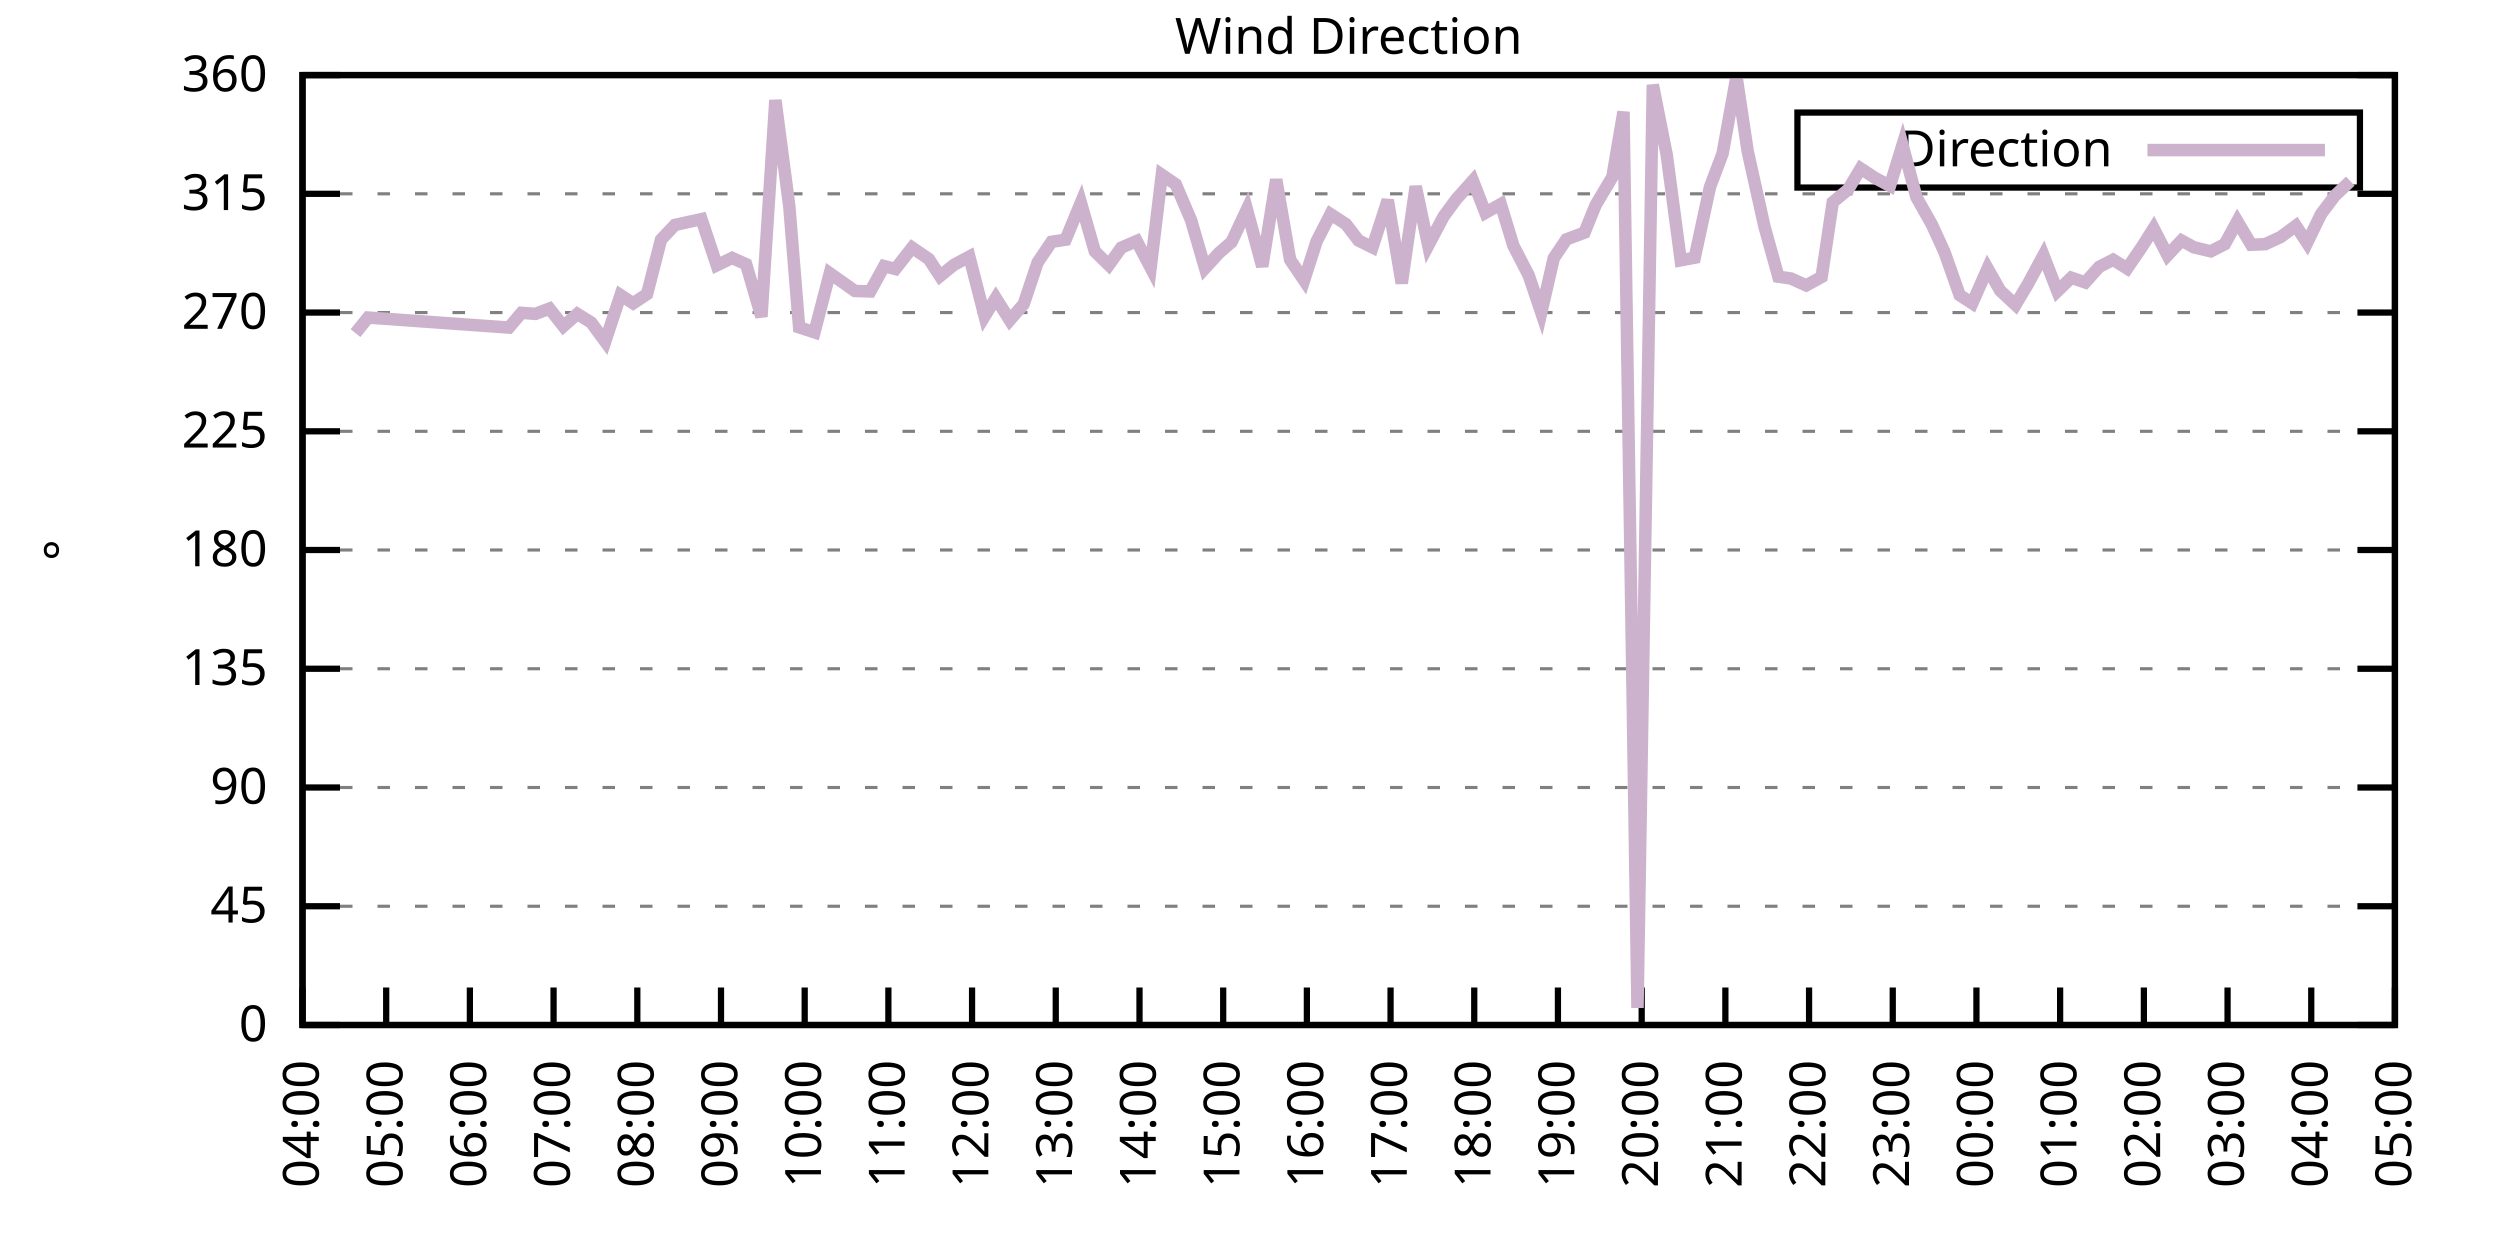
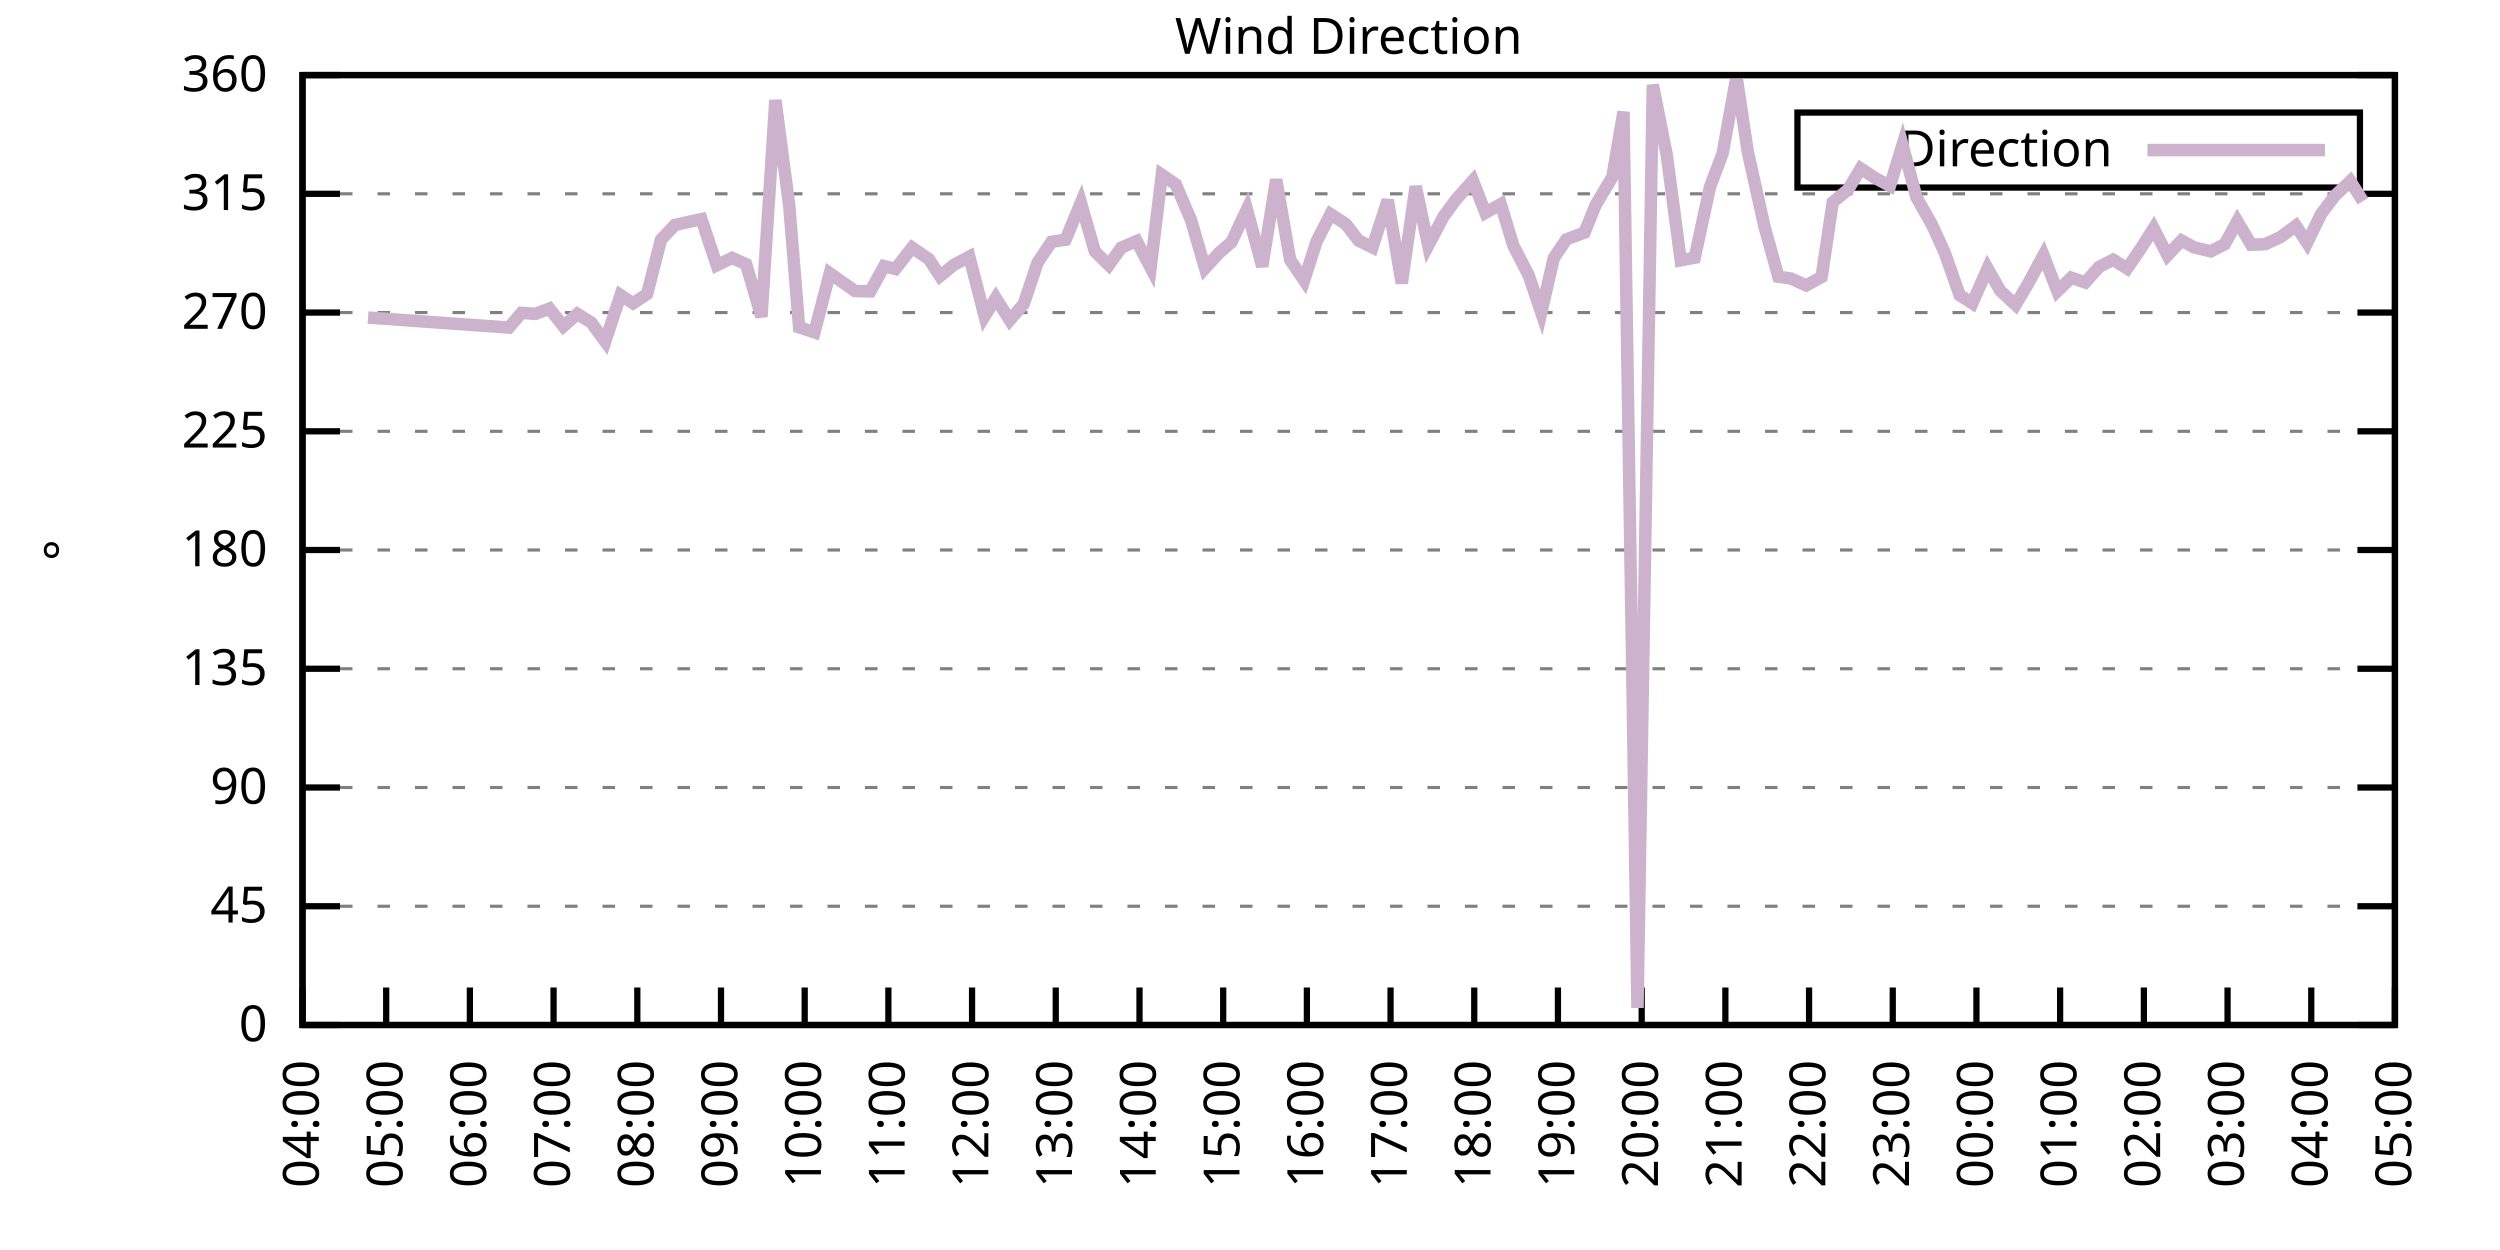
<svg xmlns="http://www.w3.org/2000/svg" xmlns:xlink="http://www.w3.org/1999/xlink" width="400" height="200" viewBox="0 0 400 200">
  <g id="gnuplot_canvas">
    <rect x="0" y="0" width="400" height="200" fill="none" />
    <defs>
      <circle id="gpDot" r="0.5" stroke-width="0.5" stroke="currentColor" />
      <path id="gpPt0" stroke-width="0.333" stroke="currentColor" d="M-1,0 h2 M0,-1 v2" />
      <path id="gpPt1" stroke-width="0.333" stroke="currentColor" d="M-1,-1 L1,1 M1,-1 L-1,1" />
      <path id="gpPt2" stroke-width="0.333" stroke="currentColor" d="M-1,0 L1,0 M0,-1 L0,1 M-1,-1 L1,1 M-1,1 L1,-1" />
      <rect id="gpPt3" stroke-width="0.333" stroke="currentColor" x="-1" y="-1" width="2" height="2" />
      <rect id="gpPt4" stroke-width="0.333" stroke="currentColor" fill="currentColor" x="-1" y="-1" width="2" height="2" />
      <circle id="gpPt5" stroke-width="0.333" stroke="currentColor" cx="0" cy="0" r="1" />
      <use xlink:href="#gpPt5" id="gpPt6" fill="currentColor" stroke="none" />
      <path id="gpPt7" stroke-width="0.333" stroke="currentColor" d="M0,-1.33 L-1.33,0.67 L1.33,0.67 z" />
      <use xlink:href="#gpPt7" id="gpPt8" fill="currentColor" stroke="none" />
      <use xlink:href="#gpPt7" id="gpPt9" stroke="currentColor" transform="rotate(180)" />
      <use xlink:href="#gpPt9" id="gpPt10" fill="currentColor" stroke="none" />
      <use xlink:href="#gpPt3" id="gpPt11" stroke="currentColor" transform="rotate(45)" />
      <use xlink:href="#gpPt11" id="gpPt12" fill="currentColor" stroke="none" />
      <path id="gpPt13" stroke-width="0.333" stroke="currentColor" d="M0,1.330 L1.265,0.411 L0.782,-1.067 L-0.782,-1.076 L-1.265,0.411 z" />
      <use xlink:href="#gpPt13" id="gpPt14" fill="currentColor" stroke="none" />
      <filter id="textbox" filterUnits="objectBoundingBox" x="0" y="0" height="1" width="1">
        <feFlood flood-color="white" flood-opacity="1" result="bgnd" />
        <feComposite in="SourceGraphic" in2="bgnd" operator="atop" />
      </filter>
      <filter id="greybox" filterUnits="objectBoundingBox" x="0" y="0" height="1" width="1">
        <feFlood flood-color="lightgrey" flood-opacity="1" result="grey" />
        <feComposite in="SourceGraphic" in2="grey" operator="atop" />
      </filter>
    </defs>
    <g fill="none" color="white" stroke="currentColor" stroke-width="1.00" stroke-linecap="butt" stroke-linejoin="miter">
</g>
    <g fill="none" color="black" stroke="currentColor" stroke-width="1.00" stroke-linecap="butt" stroke-linejoin="miter">
      <g stroke="none" shape-rendering="crispEdges">
        <polygon fill="rgb(255, 255, 255)" points="48.40,164.00 383.18,164.00 383.18,12.02 48.40,12.02 " />
      </g>
    </g>
    <g fill="none" color="black" stroke="currentColor" stroke-width="1.00" stroke-linecap="butt" stroke-linejoin="miter">
</g>
    <g fill="none" color="black" stroke="black" stroke-width="0.50" stroke-linecap="butt" stroke-linejoin="miter">
</g>
    <g fill="none" color="gray" stroke="currentColor" stroke-width="0.50" stroke-linecap="butt" stroke-linejoin="miter">
      <path stroke="gray" stroke-dasharray="2,4" class="gridline" d="M48.40,164.00 L383.19,164.00  " />
    </g>
    <g fill="none" color="gray" stroke="gray" stroke-width="1.00" stroke-linecap="butt" stroke-linejoin="miter">
</g>
    <g fill="none" color="black" stroke="currentColor" stroke-width="1.00" stroke-linecap="butt" stroke-linejoin="miter">
      <path stroke="black" d="M48.40,164.00 L54.40,164.00 M383.19,164.00 L377.19,164.00  " />
      <g transform="translate(42.80,166.60)" stroke="none" fill="black" font-family="Sans" font-size="8.00" text-anchor="end">
        <text>
          <tspan font-family="Sans"> 0</tspan>
        </text>
      </g>
    </g>
    <g fill="none" color="black" stroke="currentColor" stroke-width="1.00" stroke-linecap="butt" stroke-linejoin="miter">
</g>
    <g fill="none" color="black" stroke="black" stroke-width="0.50" stroke-linecap="butt" stroke-linejoin="miter">
</g>
    <g fill="none" color="gray" stroke="currentColor" stroke-width="0.50" stroke-linecap="butt" stroke-linejoin="miter">
      <path stroke="gray" stroke-dasharray="2,4" class="gridline" d="M48.40,145.00 L383.19,145.00  " />
    </g>
    <g fill="none" color="gray" stroke="gray" stroke-width="1.00" stroke-linecap="butt" stroke-linejoin="miter">
</g>
    <g fill="none" color="black" stroke="currentColor" stroke-width="1.00" stroke-linecap="butt" stroke-linejoin="miter">
      <path stroke="black" d="M48.40,145.00 L54.40,145.00 M383.19,145.00 L377.19,145.00  " />
      <g transform="translate(42.80,147.60)" stroke="none" fill="black" font-family="Sans" font-size="8.00" text-anchor="end">
        <text>
          <tspan font-family="Sans"> 45</tspan>
        </text>
      </g>
    </g>
    <g fill="none" color="black" stroke="currentColor" stroke-width="1.00" stroke-linecap="butt" stroke-linejoin="miter">
</g>
    <g fill="none" color="black" stroke="black" stroke-width="0.50" stroke-linecap="butt" stroke-linejoin="miter">
</g>
    <g fill="none" color="gray" stroke="currentColor" stroke-width="0.50" stroke-linecap="butt" stroke-linejoin="miter">
      <path stroke="gray" stroke-dasharray="2,4" class="gridline" d="M48.40,126.00 L383.19,126.00  " />
    </g>
    <g fill="none" color="gray" stroke="gray" stroke-width="1.00" stroke-linecap="butt" stroke-linejoin="miter">
</g>
    <g fill="none" color="black" stroke="currentColor" stroke-width="1.00" stroke-linecap="butt" stroke-linejoin="miter">
      <path stroke="black" d="M48.40,126.00 L54.40,126.00 M383.19,126.00 L377.19,126.00  " />
      <g transform="translate(42.80,128.60)" stroke="none" fill="black" font-family="Sans" font-size="8.00" text-anchor="end">
        <text>
          <tspan font-family="Sans"> 90</tspan>
        </text>
      </g>
    </g>
    <g fill="none" color="black" stroke="currentColor" stroke-width="1.00" stroke-linecap="butt" stroke-linejoin="miter">
</g>
    <g fill="none" color="black" stroke="black" stroke-width="0.50" stroke-linecap="butt" stroke-linejoin="miter">
</g>
    <g fill="none" color="gray" stroke="currentColor" stroke-width="0.50" stroke-linecap="butt" stroke-linejoin="miter">
      <path stroke="gray" stroke-dasharray="2,4" class="gridline" d="M48.40,107.00 L383.19,107.00  " />
    </g>
    <g fill="none" color="gray" stroke="gray" stroke-width="1.00" stroke-linecap="butt" stroke-linejoin="miter">
</g>
    <g fill="none" color="black" stroke="currentColor" stroke-width="1.00" stroke-linecap="butt" stroke-linejoin="miter">
      <path stroke="black" d="M48.40,107.00 L54.40,107.00 M383.19,107.00 L377.19,107.00  " />
      <g transform="translate(42.80,109.60)" stroke="none" fill="black" font-family="Sans" font-size="8.00" text-anchor="end">
        <text>
          <tspan font-family="Sans"> 135</tspan>
        </text>
      </g>
    </g>
    <g fill="none" color="black" stroke="currentColor" stroke-width="1.00" stroke-linecap="butt" stroke-linejoin="miter">
</g>
    <g fill="none" color="black" stroke="black" stroke-width="0.50" stroke-linecap="butt" stroke-linejoin="miter">
</g>
    <g fill="none" color="gray" stroke="currentColor" stroke-width="0.50" stroke-linecap="butt" stroke-linejoin="miter">
      <path stroke="gray" stroke-dasharray="2,4" class="gridline" d="M48.40,88.00 L383.19,88.00  " />
    </g>
    <g fill="none" color="gray" stroke="gray" stroke-width="1.00" stroke-linecap="butt" stroke-linejoin="miter">
</g>
    <g fill="none" color="black" stroke="currentColor" stroke-width="1.00" stroke-linecap="butt" stroke-linejoin="miter">
      <path stroke="black" d="M48.40,88.00 L54.40,88.00 M383.19,88.00 L377.19,88.00  " />
      <g transform="translate(42.80,90.60)" stroke="none" fill="black" font-family="Sans" font-size="8.00" text-anchor="end">
        <text>
          <tspan font-family="Sans"> 180</tspan>
        </text>
      </g>
    </g>
    <g fill="none" color="black" stroke="currentColor" stroke-width="1.00" stroke-linecap="butt" stroke-linejoin="miter">
</g>
    <g fill="none" color="black" stroke="black" stroke-width="0.50" stroke-linecap="butt" stroke-linejoin="miter">
</g>
    <g fill="none" color="gray" stroke="currentColor" stroke-width="0.50" stroke-linecap="butt" stroke-linejoin="miter">
      <path stroke="gray" stroke-dasharray="2,4" class="gridline" d="M48.40,69.01 L383.19,69.01  " />
    </g>
    <g fill="none" color="gray" stroke="gray" stroke-width="1.00" stroke-linecap="butt" stroke-linejoin="miter">
</g>
    <g fill="none" color="black" stroke="currentColor" stroke-width="1.00" stroke-linecap="butt" stroke-linejoin="miter">
      <path stroke="black" d="M48.40,69.01 L54.40,69.01 M383.19,69.01 L377.19,69.01  " />
      <g transform="translate(42.80,71.61)" stroke="none" fill="black" font-family="Sans" font-size="8.00" text-anchor="end">
        <text>
          <tspan font-family="Sans"> 225</tspan>
        </text>
      </g>
    </g>
    <g fill="none" color="black" stroke="currentColor" stroke-width="1.00" stroke-linecap="butt" stroke-linejoin="miter">
</g>
    <g fill="none" color="black" stroke="black" stroke-width="0.50" stroke-linecap="butt" stroke-linejoin="miter">
</g>
    <g fill="none" color="gray" stroke="currentColor" stroke-width="0.50" stroke-linecap="butt" stroke-linejoin="miter">
      <path stroke="gray" stroke-dasharray="2,4" class="gridline" d="M48.40,50.01 L383.19,50.01  " />
    </g>
    <g fill="none" color="gray" stroke="gray" stroke-width="1.00" stroke-linecap="butt" stroke-linejoin="miter">
</g>
    <g fill="none" color="black" stroke="currentColor" stroke-width="1.00" stroke-linecap="butt" stroke-linejoin="miter">
      <path stroke="black" d="M48.40,50.01 L54.40,50.01 M383.19,50.01 L377.19,50.01  " />
      <g transform="translate(42.80,52.61)" stroke="none" fill="black" font-family="Sans" font-size="8.00" text-anchor="end">
        <text>
          <tspan font-family="Sans"> 270</tspan>
        </text>
      </g>
    </g>
    <g fill="none" color="black" stroke="currentColor" stroke-width="1.00" stroke-linecap="butt" stroke-linejoin="miter">
</g>
    <g fill="none" color="black" stroke="black" stroke-width="0.50" stroke-linecap="butt" stroke-linejoin="miter">
</g>
    <g fill="none" color="gray" stroke="currentColor" stroke-width="0.50" stroke-linecap="butt" stroke-linejoin="miter">
      <path stroke="gray" stroke-dasharray="2,4" class="gridline" d="M48.40,31.01 L383.19,31.01  " />
    </g>
    <g fill="none" color="gray" stroke="gray" stroke-width="1.00" stroke-linecap="butt" stroke-linejoin="miter">
</g>
    <g fill="none" color="black" stroke="currentColor" stroke-width="1.00" stroke-linecap="butt" stroke-linejoin="miter">
      <path stroke="black" d="M48.40,31.01 L54.40,31.01 M383.19,31.01 L377.19,31.01  " />
      <g transform="translate(42.80,33.61)" stroke="none" fill="black" font-family="Sans" font-size="8.00" text-anchor="end">
        <text>
          <tspan font-family="Sans"> 315</tspan>
        </text>
      </g>
    </g>
    <g fill="none" color="black" stroke="currentColor" stroke-width="1.00" stroke-linecap="butt" stroke-linejoin="miter">
</g>
    <g fill="none" color="black" stroke="black" stroke-width="0.50" stroke-linecap="butt" stroke-linejoin="miter">
</g>
    <g fill="none" color="gray" stroke="currentColor" stroke-width="0.50" stroke-linecap="butt" stroke-linejoin="miter">
      <path stroke="gray" stroke-dasharray="2,4" class="gridline" d="M48.40,12.01 L383.19,12.01  " />
    </g>
    <g fill="none" color="gray" stroke="gray" stroke-width="1.00" stroke-linecap="butt" stroke-linejoin="miter">
</g>
    <g fill="none" color="black" stroke="currentColor" stroke-width="1.00" stroke-linecap="butt" stroke-linejoin="miter">
      <path stroke="black" d="M48.40,12.01 L54.40,12.01 M383.19,12.01 L377.19,12.01  " />
      <g transform="translate(42.80,14.61)" stroke="none" fill="black" font-family="Sans" font-size="8.00" text-anchor="end">
        <text>
          <tspan font-family="Sans"> 360</tspan>
        </text>
      </g>
    </g>
    <g fill="none" color="black" stroke="currentColor" stroke-width="1.00" stroke-linecap="butt" stroke-linejoin="miter">
      <path stroke="black" d="M48.40,164.00 L48.40,158.00  " />
      <g transform="translate(51.00,169.60) rotate(270.00)" stroke="none" fill="black" font-family="Sans" font-size="8.00" text-anchor="end">
        <text>
          <tspan font-family="Sans">04:00</tspan>
        </text>
      </g>
    </g>
    <g fill="none" color="black" stroke="currentColor" stroke-width="1.00" stroke-linecap="butt" stroke-linejoin="miter">
      <path stroke="black" d="M61.79,164.00 L61.79,158.00  " />
      <g transform="translate(64.39,169.60) rotate(270.00)" stroke="none" fill="black" font-family="Sans" font-size="8.00" text-anchor="end">
        <text>
          <tspan font-family="Sans">05:00</tspan>
        </text>
      </g>
    </g>
    <g fill="none" color="black" stroke="currentColor" stroke-width="1.00" stroke-linecap="butt" stroke-linejoin="miter">
      <path stroke="black" d="M75.18,164.00 L75.18,158.00  " />
      <g transform="translate(77.78,169.60) rotate(270.00)" stroke="none" fill="black" font-family="Sans" font-size="8.00" text-anchor="end">
        <text>
          <tspan font-family="Sans">06:00</tspan>
        </text>
      </g>
    </g>
    <g fill="none" color="black" stroke="currentColor" stroke-width="1.00" stroke-linecap="butt" stroke-linejoin="miter">
      <path stroke="black" d="M88.57,164.00 L88.57,158.00  " />
      <g transform="translate(91.17,169.60) rotate(270.00)" stroke="none" fill="black" font-family="Sans" font-size="8.00" text-anchor="end">
        <text>
          <tspan font-family="Sans">07:00</tspan>
        </text>
      </g>
    </g>
    <g fill="none" color="black" stroke="currentColor" stroke-width="1.00" stroke-linecap="butt" stroke-linejoin="miter">
      <path stroke="black" d="M101.97,164.00 L101.97,158.00  " />
      <g transform="translate(104.57,169.60) rotate(270.00)" stroke="none" fill="black" font-family="Sans" font-size="8.00" text-anchor="end">
        <text>
          <tspan font-family="Sans">08:00</tspan>
        </text>
      </g>
    </g>
    <g fill="none" color="black" stroke="currentColor" stroke-width="1.00" stroke-linecap="butt" stroke-linejoin="miter">
      <path stroke="black" d="M115.36,164.00 L115.36,158.00  " />
      <g transform="translate(117.96,169.60) rotate(270.00)" stroke="none" fill="black" font-family="Sans" font-size="8.00" text-anchor="end">
        <text>
          <tspan font-family="Sans">09:00</tspan>
        </text>
      </g>
    </g>
    <g fill="none" color="black" stroke="currentColor" stroke-width="1.00" stroke-linecap="butt" stroke-linejoin="miter">
      <path stroke="black" d="M128.75,164.00 L128.75,158.00  " />
      <g transform="translate(131.35,169.60) rotate(270.00)" stroke="none" fill="black" font-family="Sans" font-size="8.00" text-anchor="end">
        <text>
          <tspan font-family="Sans">10:00</tspan>
        </text>
      </g>
    </g>
    <g fill="none" color="black" stroke="currentColor" stroke-width="1.00" stroke-linecap="butt" stroke-linejoin="miter">
      <path stroke="black" d="M142.14,164.00 L142.14,158.00  " />
      <g transform="translate(144.74,169.60) rotate(270.00)" stroke="none" fill="black" font-family="Sans" font-size="8.00" text-anchor="end">
        <text>
          <tspan font-family="Sans">11:00</tspan>
        </text>
      </g>
    </g>
    <g fill="none" color="black" stroke="currentColor" stroke-width="1.00" stroke-linecap="butt" stroke-linejoin="miter">
      <path stroke="black" d="M155.53,164.00 L155.53,158.00  " />
      <g transform="translate(158.13,169.60) rotate(270.00)" stroke="none" fill="black" font-family="Sans" font-size="8.00" text-anchor="end">
        <text>
          <tspan font-family="Sans">12:00</tspan>
        </text>
      </g>
    </g>
    <g fill="none" color="black" stroke="currentColor" stroke-width="1.00" stroke-linecap="butt" stroke-linejoin="miter">
      <path stroke="black" d="M168.92,164.00 L168.92,158.00  " />
      <g transform="translate(171.52,169.60) rotate(270.00)" stroke="none" fill="black" font-family="Sans" font-size="8.00" text-anchor="end">
        <text>
          <tspan font-family="Sans">13:00</tspan>
        </text>
      </g>
    </g>
    <g fill="none" color="black" stroke="currentColor" stroke-width="1.00" stroke-linecap="butt" stroke-linejoin="miter">
      <path stroke="black" d="M182.32,164.00 L182.32,158.00  " />
      <g transform="translate(184.92,169.60) rotate(270.00)" stroke="none" fill="black" font-family="Sans" font-size="8.00" text-anchor="end">
        <text>
          <tspan font-family="Sans">14:00</tspan>
        </text>
      </g>
    </g>
    <g fill="none" color="black" stroke="currentColor" stroke-width="1.00" stroke-linecap="butt" stroke-linejoin="miter">
      <path stroke="black" d="M195.71,164.00 L195.71,158.00  " />
      <g transform="translate(198.31,169.60) rotate(270.00)" stroke="none" fill="black" font-family="Sans" font-size="8.00" text-anchor="end">
        <text>
          <tspan font-family="Sans">15:00</tspan>
        </text>
      </g>
    </g>
    <g fill="none" color="black" stroke="currentColor" stroke-width="1.00" stroke-linecap="butt" stroke-linejoin="miter">
      <path stroke="black" d="M209.10,164.00 L209.10,158.00  " />
      <g transform="translate(211.70,169.60) rotate(270.00)" stroke="none" fill="black" font-family="Sans" font-size="8.00" text-anchor="end">
        <text>
          <tspan font-family="Sans">16:00</tspan>
        </text>
      </g>
    </g>
    <g fill="none" color="black" stroke="currentColor" stroke-width="1.00" stroke-linecap="butt" stroke-linejoin="miter">
      <path stroke="black" d="M222.49,164.00 L222.49,158.00  " />
      <g transform="translate(225.09,169.60) rotate(270.00)" stroke="none" fill="black" font-family="Sans" font-size="8.00" text-anchor="end">
        <text>
          <tspan font-family="Sans">17:00</tspan>
        </text>
      </g>
    </g>
    <g fill="none" color="black" stroke="currentColor" stroke-width="1.00" stroke-linecap="butt" stroke-linejoin="miter">
      <path stroke="black" d="M235.88,164.00 L235.88,158.00  " />
      <g transform="translate(238.48,169.60) rotate(270.00)" stroke="none" fill="black" font-family="Sans" font-size="8.00" text-anchor="end">
        <text>
          <tspan font-family="Sans">18:00</tspan>
        </text>
      </g>
    </g>
    <g fill="none" color="black" stroke="currentColor" stroke-width="1.00" stroke-linecap="butt" stroke-linejoin="miter">
      <path stroke="black" d="M249.27,164.00 L249.27,158.00  " />
      <g transform="translate(251.87,169.60) rotate(270.00)" stroke="none" fill="black" font-family="Sans" font-size="8.00" text-anchor="end">
        <text>
          <tspan font-family="Sans">19:00</tspan>
        </text>
      </g>
    </g>
    <g fill="none" color="black" stroke="currentColor" stroke-width="1.00" stroke-linecap="butt" stroke-linejoin="miter">
      <path stroke="black" d="M262.67,164.00 L262.67,158.00  " />
      <g transform="translate(265.27,169.60) rotate(270.00)" stroke="none" fill="black" font-family="Sans" font-size="8.00" text-anchor="end">
        <text>
          <tspan font-family="Sans">20:00</tspan>
        </text>
      </g>
    </g>
    <g fill="none" color="black" stroke="currentColor" stroke-width="1.00" stroke-linecap="butt" stroke-linejoin="miter">
      <path stroke="black" d="M276.06,164.00 L276.06,158.00  " />
      <g transform="translate(278.66,169.60) rotate(270.00)" stroke="none" fill="black" font-family="Sans" font-size="8.00" text-anchor="end">
        <text>
          <tspan font-family="Sans">21:00</tspan>
        </text>
      </g>
    </g>
    <g fill="none" color="black" stroke="currentColor" stroke-width="1.00" stroke-linecap="butt" stroke-linejoin="miter">
      <path stroke="black" d="M289.45,164.00 L289.45,158.00  " />
      <g transform="translate(292.05,169.60) rotate(270.00)" stroke="none" fill="black" font-family="Sans" font-size="8.00" text-anchor="end">
        <text>
          <tspan font-family="Sans">22:00</tspan>
        </text>
      </g>
    </g>
    <g fill="none" color="black" stroke="currentColor" stroke-width="1.00" stroke-linecap="butt" stroke-linejoin="miter">
      <path stroke="black" d="M302.84,164.00 L302.84,158.00  " />
      <g transform="translate(305.44,169.60) rotate(270.00)" stroke="none" fill="black" font-family="Sans" font-size="8.00" text-anchor="end">
        <text>
          <tspan font-family="Sans">23:00</tspan>
        </text>
      </g>
    </g>
    <g fill="none" color="black" stroke="currentColor" stroke-width="1.00" stroke-linecap="butt" stroke-linejoin="miter">
      <path stroke="black" d="M316.23,164.00 L316.23,158.00  " />
      <g transform="translate(318.83,169.60) rotate(270.00)" stroke="none" fill="black" font-family="Sans" font-size="8.00" text-anchor="end">
        <text>
          <tspan font-family="Sans">00:00</tspan>
        </text>
      </g>
    </g>
    <g fill="none" color="black" stroke="currentColor" stroke-width="1.00" stroke-linecap="butt" stroke-linejoin="miter">
      <path stroke="black" d="M329.62,164.00 L329.62,158.00  " />
      <g transform="translate(332.22,169.60) rotate(270.00)" stroke="none" fill="black" font-family="Sans" font-size="8.00" text-anchor="end">
        <text>
          <tspan font-family="Sans">01:00</tspan>
        </text>
      </g>
    </g>
    <g fill="none" color="black" stroke="currentColor" stroke-width="1.00" stroke-linecap="butt" stroke-linejoin="miter">
      <path stroke="black" d="M343.02,164.00 L343.02,158.00  " />
      <g transform="translate(345.62,169.60) rotate(270.00)" stroke="none" fill="black" font-family="Sans" font-size="8.00" text-anchor="end">
        <text>
          <tspan font-family="Sans">02:00</tspan>
        </text>
      </g>
    </g>
    <g fill="none" color="black" stroke="currentColor" stroke-width="1.00" stroke-linecap="butt" stroke-linejoin="miter">
      <path stroke="black" d="M356.41,164.00 L356.41,158.00  " />
      <g transform="translate(359.01,169.60) rotate(270.00)" stroke="none" fill="black" font-family="Sans" font-size="8.00" text-anchor="end">
        <text>
          <tspan font-family="Sans">03:00</tspan>
        </text>
      </g>
    </g>
    <g fill="none" color="black" stroke="currentColor" stroke-width="1.00" stroke-linecap="butt" stroke-linejoin="miter">
      <path stroke="black" d="M369.80,164.00 L369.80,158.00  " />
      <g transform="translate(372.40,169.60) rotate(270.00)" stroke="none" fill="black" font-family="Sans" font-size="8.00" text-anchor="end">
        <text>
          <tspan font-family="Sans">04:00</tspan>
        </text>
      </g>
    </g>
    <g fill="none" color="black" stroke="currentColor" stroke-width="1.00" stroke-linecap="butt" stroke-linejoin="miter">
      <path stroke="black" d="M383.19,164.00 L383.19,158.00  " />
      <g transform="translate(385.79,169.60) rotate(270.00)" stroke="none" fill="black" font-family="Sans" font-size="8.00" text-anchor="end">
        <text>
          <tspan font-family="Sans">05:00</tspan>
        </text>
      </g>
    </g>
    <g fill="none" color="black" stroke="currentColor" stroke-width="1.00" stroke-linecap="butt" stroke-linejoin="miter">
</g>
    <g fill="none" color="black" stroke="currentColor" stroke-width="1.00" stroke-linecap="butt" stroke-linejoin="miter">
      <path stroke="black" d="M48.40,12.01 L48.40,164.00 L383.19,164.00 L383.19,12.01 L48.40,12.01 Z  " />
    </g>
    <g fill="none" color="black" stroke="currentColor" stroke-width="1.00" stroke-linecap="butt" stroke-linejoin="miter">
</g>
    <g fill="none" color="black" stroke="currentColor" stroke-width="1.00" stroke-linecap="butt" stroke-linejoin="miter">
      <path stroke="black" d="M287.59,30.01 L287.59,18.01 L377.59,18.01 L377.59,30.01 L287.59,30.01 Z  " />
    </g>
    <g id="Wind_direction_plot_1">
      <g fill="none" color="white" stroke="black" stroke-width="2.00" stroke-linecap="butt" stroke-linejoin="miter">
</g>
      <g fill="none" color="black" stroke="currentColor" stroke-width="2.00" stroke-linecap="butt" stroke-linejoin="miter">
        <g transform="translate(337.99,26.61)" stroke="none" fill="black" font-family="Sans" font-size="8.00" text-anchor="end">
          <text>
            <tspan font-family="Sans">Direction</tspan>
          </text>
        </g>
      </g>
      <g fill="none" color="black" stroke="currentColor" stroke-width="2.00" stroke-linecap="butt" stroke-linejoin="miter">
-         <path stroke="rgb(204, 178, 204)" d="M343.59,24.01 L371.99,24.01 M56.88,53.30 L58.89,50.81 L81.43,52.41 L83.44,50.05 L85.67,50.22 L87.91,49.37   L90.14,52.20 L92.37,50.22 L94.60,51.61 L96.83,54.65 L99.29,47.22 L101.30,48.53 L103.53,47.05 L105.76,38.35   L107.99,35.99 L112.23,35.06 L114.69,42.45 L117.14,41.27 L119.38,42.28 L121.83,50.68 L124.06,16.02 L126.29,33.04   L127.86,52.37 L130.31,53.17 L132.77,43.72 L136.78,46.55 L139.24,46.63 L141.47,42.58 L143.26,43.04 L145.94,39.62   L148.61,41.44 L150.40,44.18 L152.63,42.37 L155.09,41.06 L157.54,50.60 L159.33,47.69 L161.56,51.23 L163.79,48.66   L166.02,41.99 L168.25,38.69 L170.49,38.35 L172.94,32.44 L175.17,40.21 L177.41,42.41 L179.41,39.62 L181.87,38.57   L184.10,42.83 L185.89,27.97 L188.12,29.49 L190.57,35.23 L192.81,42.91 L195.04,40.47 L197.05,38.73 L199.50,33.50   L201.96,42.62 L204.19,28.73 L206.42,41.56 L208.65,44.86 L210.66,38.61 L212.89,34.26 L215.35,35.86 L217.36,38.48   L219.59,39.58 L222.04,32.02 L224.28,45.32 L226.51,29.83 L228.52,39.28 L230.97,34.64 L232.98,31.90 L235.66,28.90   L237.67,34.05 L240.12,32.66 L242.13,39.28 L244.59,44.05 L246.60,50.01 L248.60,41.31 L250.61,38.31 L253.51,37.22   L255.30,32.82 L257.98,28.31 L259.76,17.88 L262.00,161.26 L264.45,13.57 L266.68,24.80 L268.92,41.65 L271.15,41.23   L273.60,29.91 L275.61,24.59 L277.84,12.26 L279.63,24.21 L282.31,36.24 L284.54,44.27 L286.55,44.56 L289.00,45.66   L291.46,44.31 L293.24,32.36 L295.70,30.33 L297.71,26.96 L299.94,28.43 L302.39,29.74 L304.40,23.20 L306.63,31.56   L309.09,35.91 L311.10,40.30 L313.55,47.22 L315.56,48.53 L318.02,42.96 L320.03,46.50 L322.48,48.78 L324.49,45.41   L326.95,40.85 L329.18,46.59 L331.41,44.43 L333.64,45.19 L335.87,42.70 L338.10,41.56 L340.34,42.96 L342.79,39.37   L344.58,36.54 L346.81,40.85 L349.04,38.48 L351.05,39.58 L353.73,40.21 L355.96,39.07 L357.97,35.40 L360.20,39.16   L362.43,39.07 L364.89,37.93 L367.34,36.12 L369.13,38.86 L371.36,34.26 L373.59,31.30 L376.05,28.98  " />
+         <path stroke="rgb(204, 178, 204)" d="M343.59,24.01 L371.99,24.01 M58.89,50.81 L81.43,52.41 L83.44,50.05 L85.67,50.22 L87.91,49.37 L90.14,52.20   L92.37,50.22 L94.60,51.61 L96.83,54.65 L99.29,47.22 L101.30,48.53 L103.53,47.05 L105.76,38.35 L107.99,35.99   L112.23,35.06 L114.69,42.45 L117.14,41.27 L119.38,42.28 L121.83,50.68 L124.06,16.02 L126.29,33.04 L127.86,52.37   L130.31,53.17 L132.77,43.72 L136.78,46.55 L139.24,46.63 L141.47,42.58 L143.26,43.04 L145.94,39.62 L148.61,41.44   L150.40,44.18 L152.63,42.37 L155.09,41.06 L157.54,50.60 L159.33,47.69 L161.56,51.23 L163.79,48.66 L166.02,41.99   L168.25,38.69 L170.49,38.35 L172.94,32.44 L175.17,40.21 L177.41,42.41 L179.41,39.62 L181.87,38.57 L184.10,42.83   L185.89,27.97 L188.12,29.49 L190.57,35.23 L192.81,42.91 L195.04,40.47 L197.05,38.73 L199.50,33.50 L201.96,42.62   L204.19,28.73 L206.42,41.56 L208.65,44.86 L210.66,38.61 L212.89,34.26 L215.35,35.86 L217.36,38.48 L219.59,39.58   L222.04,32.02 L224.28,45.32 L226.51,29.83 L228.52,39.28 L230.97,34.64 L232.98,31.90 L235.66,28.90 L237.67,34.05   L240.12,32.66 L242.13,39.28 L244.59,44.05 L246.60,50.01 L248.60,41.31 L250.61,38.31 L253.51,37.22 L255.30,32.82   L257.98,28.31 L259.76,17.88 L262.00,161.26 L264.45,13.57 L266.68,24.80 L268.92,41.65 L271.15,41.23 L273.60,29.91   L275.61,24.59 L277.84,12.26 L279.63,24.21 L282.31,36.24 L284.54,44.27 L286.55,44.56 L289.00,45.66 L291.46,44.31   L293.24,32.36 L295.70,30.33 L297.71,26.96 L299.94,28.43 L302.39,29.74 L304.40,23.20 L306.63,31.56 L309.09,35.91   L311.10,40.30 L313.55,47.22 L315.56,48.53 L318.02,42.96 L320.03,46.50 L322.48,48.78 L324.49,45.41 L326.95,40.85   L329.18,46.59 L331.41,44.43 L333.64,45.19 L335.87,42.70 L338.10,41.56 L340.34,42.96 L342.79,39.37 L344.58,36.54   L346.81,40.85 L349.04,38.48 L351.05,39.58 L353.73,40.21 L355.96,39.07 L357.97,35.40 L360.20,39.16 L362.43,39.07   L364.89,37.93 L367.34,36.12 L369.13,38.86 L371.36,34.26 L373.59,31.30 L376.05,28.98 L378.06,32.19  " />
      </g>
    </g>
    <g fill="none" color="black" stroke="currentColor" stroke-width="2.00" stroke-linecap="butt" stroke-linejoin="miter">
</g>
    <g fill="none" color="black" stroke="black" stroke-width="1.00" stroke-linecap="butt" stroke-linejoin="miter">
</g>
    <g fill="none" color="black" stroke="currentColor" stroke-width="1.00" stroke-linecap="butt" stroke-linejoin="miter">
      <path stroke="black" d="M48.40,12.01 L48.40,164.00 L383.19,164.00 L383.19,12.01 L48.40,12.01 Z  " />
      <g transform="translate(12.80,88.01) rotate(270.00)" stroke="none" fill="black" font-family="Sans" font-size="8.00" text-anchor="middle">
        <text>
          <tspan font-family="Sans">°</tspan>
        </text>
      </g>
    </g>
    <g fill="none" color="black" stroke="currentColor" stroke-width="1.00" stroke-linecap="butt" stroke-linejoin="miter">
</g>
    <g fill="none" color="black" stroke="currentColor" stroke-width="1.00" stroke-linecap="butt" stroke-linejoin="miter">
      <g transform="translate(215.79,8.61)" stroke="none" fill="black" font-family="Sans" font-size="8.00" text-anchor="middle">
        <text>
          <tspan font-family="Sans">Wind Direction</tspan>
        </text>
      </g>
    </g>
    <g fill="none" color="black" stroke="currentColor" stroke-width="1.00" stroke-linecap="butt" stroke-linejoin="miter">
</g>
  </g>
</svg>
